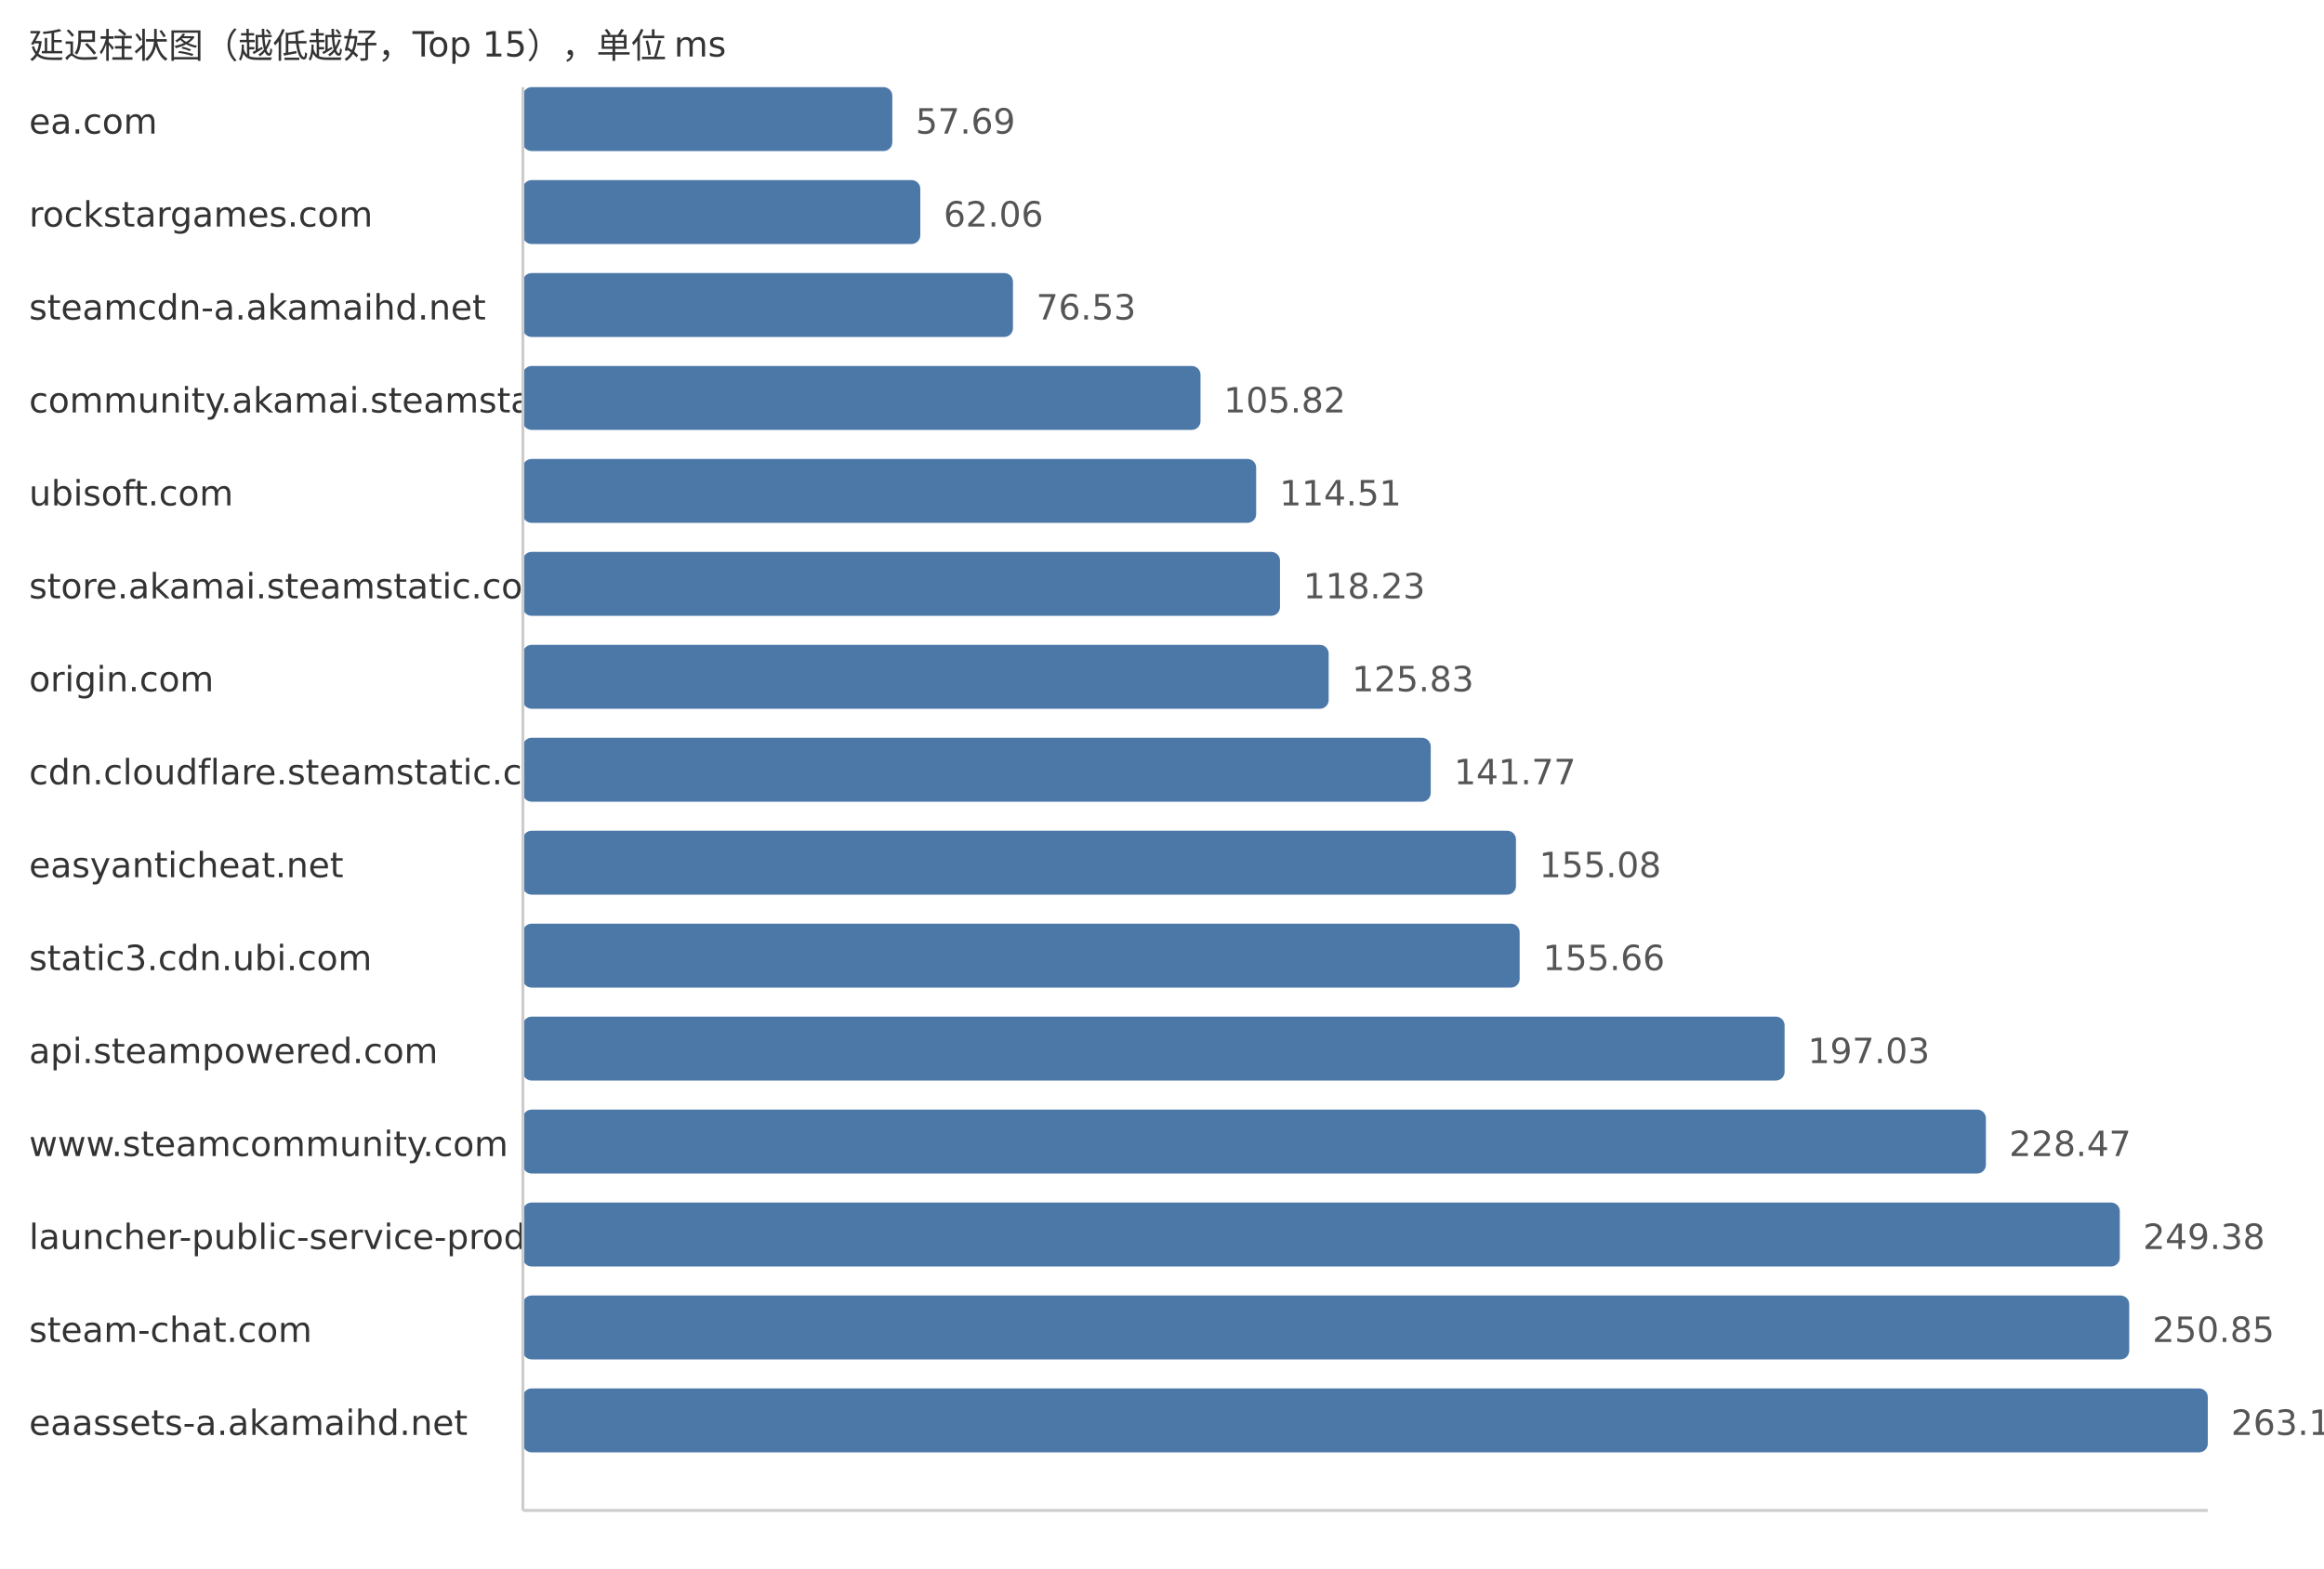
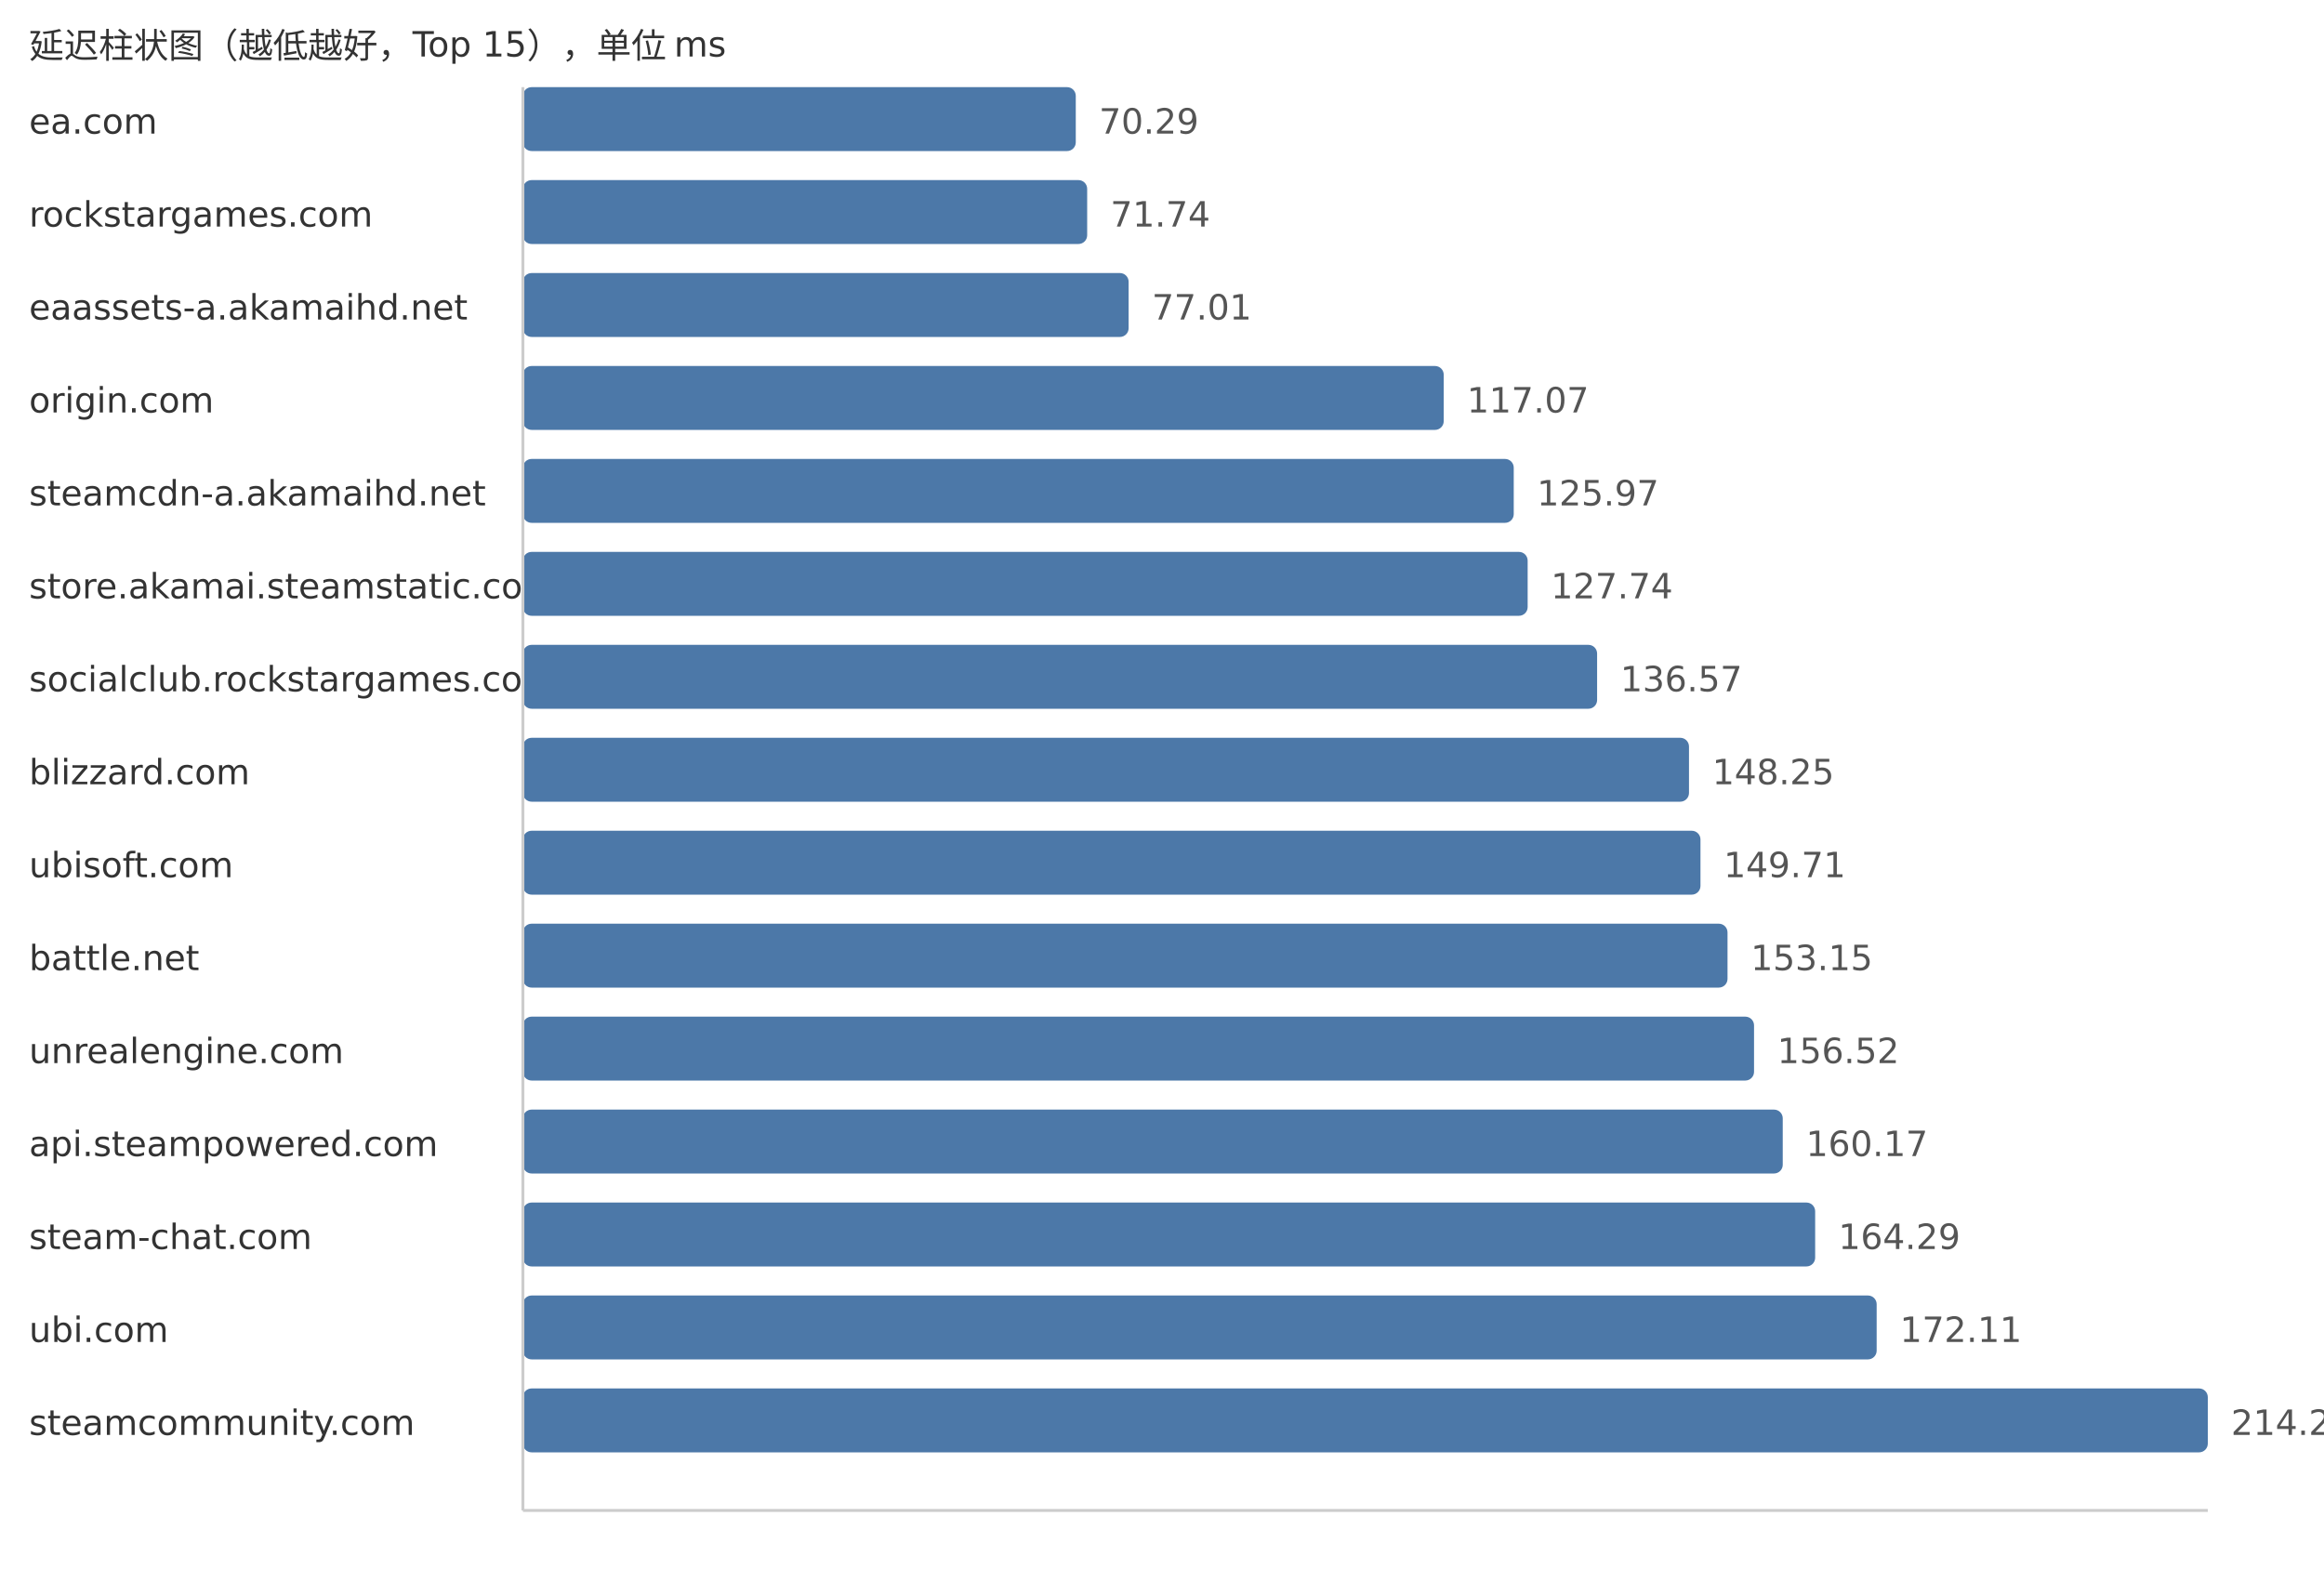
<svg xmlns="http://www.w3.org/2000/svg" width="800" height="540">
  <style> .label{font-family:DejaVu Sans,Verdana,Geneva,sans-serif;font-size:12px;fill:#333} .value{font-family:DejaVu Sans,Verdana,Geneva,sans-serif;font-size:12px;fill:#555} </style>
  <text x="10" y="20" class="label">延迟柱状图（越低越好，Top 15），单位 ms</text>
  <text x="10" y="46" class="label">ea.com</text>
-   <rect x="180" y="30" width="127.17" height="22" fill="#4c78a8" rx="3" />
-   <text x="315.17" y="46" class="value">57.69</text>
+   <rect x="180" y="30" width="190.32" height="22" fill="#4c78a8" rx="3" />
+   <text x="378.32" y="46" class="value">70.29</text>
  <text x="10" y="78" class="label">rockstargames.com</text>
-   <rect x="180" y="62" width="136.8" height="22" fill="#4c78a8" rx="3" />
-   <text x="324.8" y="78" class="value">62.06</text>
-   <text x="10" y="110" class="label">steamcdn-a.akamaihd.net</text>
-   <rect x="180" y="94" width="168.7" height="22" fill="#4c78a8" rx="3" />
-   <text x="356.7" y="110" class="value">76.53</text>
-   <text x="10" y="142" class="label">community.akamai.steamstatic.com</text>
-   <rect x="180" y="126" width="233.26" height="22" fill="#4c78a8" rx="3" />
-   <text x="421.26" y="142" class="value">105.82</text>
-   <text x="10" y="174" class="label">ubisoft.com</text>
-   <rect x="180" y="158" width="252.42" height="22" fill="#4c78a8" rx="3" />
-   <text x="440.42" y="174" class="value">114.51</text>
+   <rect x="180" y="62" width="194.24" height="22" fill="#4c78a8" rx="3" />
+   <text x="382.24" y="78" class="value">71.74</text>
+   <text x="10" y="110" class="label">eaassets-a.akamaihd.net</text>
+   <rect x="180" y="94" width="208.51" height="22" fill="#4c78a8" rx="3" />
+   <text x="396.51" y="110" class="value">77.01</text>
+   <text x="10" y="142" class="label">origin.com</text>
+   <rect x="180" y="126" width="316.98" height="22" fill="#4c78a8" rx="3" />
+   <text x="504.98" y="142" class="value">117.07</text>
+   <text x="10" y="174" class="label">steamcdn-a.akamaihd.net</text>
+   <rect x="180" y="158" width="341.08" height="22" fill="#4c78a8" rx="3" />
+   <text x="529.08" y="174" class="value">125.97</text>
  <text x="10" y="206" class="label">store.akamai.steamstatic.com</text>
-   <rect x="180" y="190" width="260.62" height="22" fill="#4c78a8" rx="3" />
-   <text x="448.62" y="206" class="value">118.23</text>
-   <text x="10" y="238" class="label">origin.com</text>
-   <rect x="180" y="222" width="277.37" height="22" fill="#4c78a8" rx="3" />
-   <text x="465.37" y="238" class="value">125.83</text>
-   <text x="10" y="270" class="label">cdn.cloudflare.steamstatic.com</text>
-   <rect x="180" y="254" width="312.51" height="22" fill="#4c78a8" rx="3" />
-   <text x="500.51" y="270" class="value">141.77</text>
-   <text x="10" y="302" class="label">easyanticheat.net</text>
-   <rect x="180" y="286" width="341.85" height="22" fill="#4c78a8" rx="3" />
-   <text x="529.85" y="302" class="value">155.08</text>
-   <text x="10" y="334" class="label">static3.cdn.ubi.com</text>
-   <rect x="180" y="318" width="343.12" height="22" fill="#4c78a8" rx="3" />
-   <text x="531.12" y="334" class="value">155.66</text>
-   <text x="10" y="366" class="label">api.steampowered.com</text>
-   <rect x="180" y="350" width="434.32" height="22" fill="#4c78a8" rx="3" />
-   <text x="622.32" y="366" class="value">197.03</text>
-   <text x="10" y="398" class="label">www.steamcommunity.com</text>
-   <rect x="180" y="382" width="503.62" height="22" fill="#4c78a8" rx="3" />
-   <text x="691.62" y="398" class="value">228.47</text>
-   <text x="10" y="430" class="label">launcher-public-service-prod06.ol.epicgames.com</text>
-   <rect x="180" y="414" width="549.71" height="22" fill="#4c78a8" rx="3" />
-   <text x="737.71" y="430" class="value">249.38</text>
-   <text x="10" y="462" class="label">steam-chat.com</text>
-   <rect x="180" y="446" width="552.95" height="22" fill="#4c78a8" rx="3" />
-   <text x="740.95" y="462" class="value">250.85</text>
-   <text x="10" y="494" class="label">eaassets-a.akamaihd.net</text>
+   <rect x="180" y="190" width="345.87" height="22" fill="#4c78a8" rx="3" />
+   <text x="533.87" y="206" class="value">127.74</text>
+   <text x="10" y="238" class="label">socialclub.rockstargames.com</text>
+   <rect x="180" y="222" width="369.78" height="22" fill="#4c78a8" rx="3" />
+   <text x="557.78" y="238" class="value">136.57</text>
+   <text x="10" y="270" class="label">blizzard.com</text>
+   <rect x="180" y="254" width="401.41" height="22" fill="#4c78a8" rx="3" />
+   <text x="589.41" y="270" class="value">148.25</text>
+   <text x="10" y="302" class="label">ubisoft.com</text>
+   <rect x="180" y="286" width="405.36" height="22" fill="#4c78a8" rx="3" />
+   <text x="593.36" y="302" class="value">149.71</text>
+   <text x="10" y="334" class="label">battle.net</text>
+   <rect x="180" y="318" width="414.67" height="22" fill="#4c78a8" rx="3" />
+   <text x="602.67" y="334" class="value">153.15</text>
+   <text x="10" y="366" class="label">unrealengine.com</text>
+   <rect x="180" y="350" width="423.8" height="22" fill="#4c78a8" rx="3" />
+   <text x="611.8" y="366" class="value">156.52</text>
+   <text x="10" y="398" class="label">api.steampowered.com</text>
+   <rect x="180" y="382" width="433.68" height="22" fill="#4c78a8" rx="3" />
+   <text x="621.68" y="398" class="value">160.17</text>
+   <text x="10" y="430" class="label">steam-chat.com</text>
+   <rect x="180" y="414" width="444.84" height="22" fill="#4c78a8" rx="3" />
+   <text x="632.84" y="430" class="value">164.29</text>
+   <text x="10" y="462" class="label">ubi.com</text>
+   <rect x="180" y="446" width="466.01" height="22" fill="#4c78a8" rx="3" />
+   <text x="654.01" y="462" class="value">172.11</text>
+   <text x="10" y="494" class="label">steamcommunity.com</text>
  <rect x="180" y="478" width="580.0" height="22" fill="#4c78a8" rx="3" />
-   <text x="768.0" y="494" class="value">263.12</text>
+   <text x="768.0" y="494" class="value">214.21</text>
  <line x1="180" y1="30" x2="180" y2="520" stroke="#ccc" />
  <line x1="180" y1="520" x2="760" y2="520" stroke="#ccc" />
</svg>
